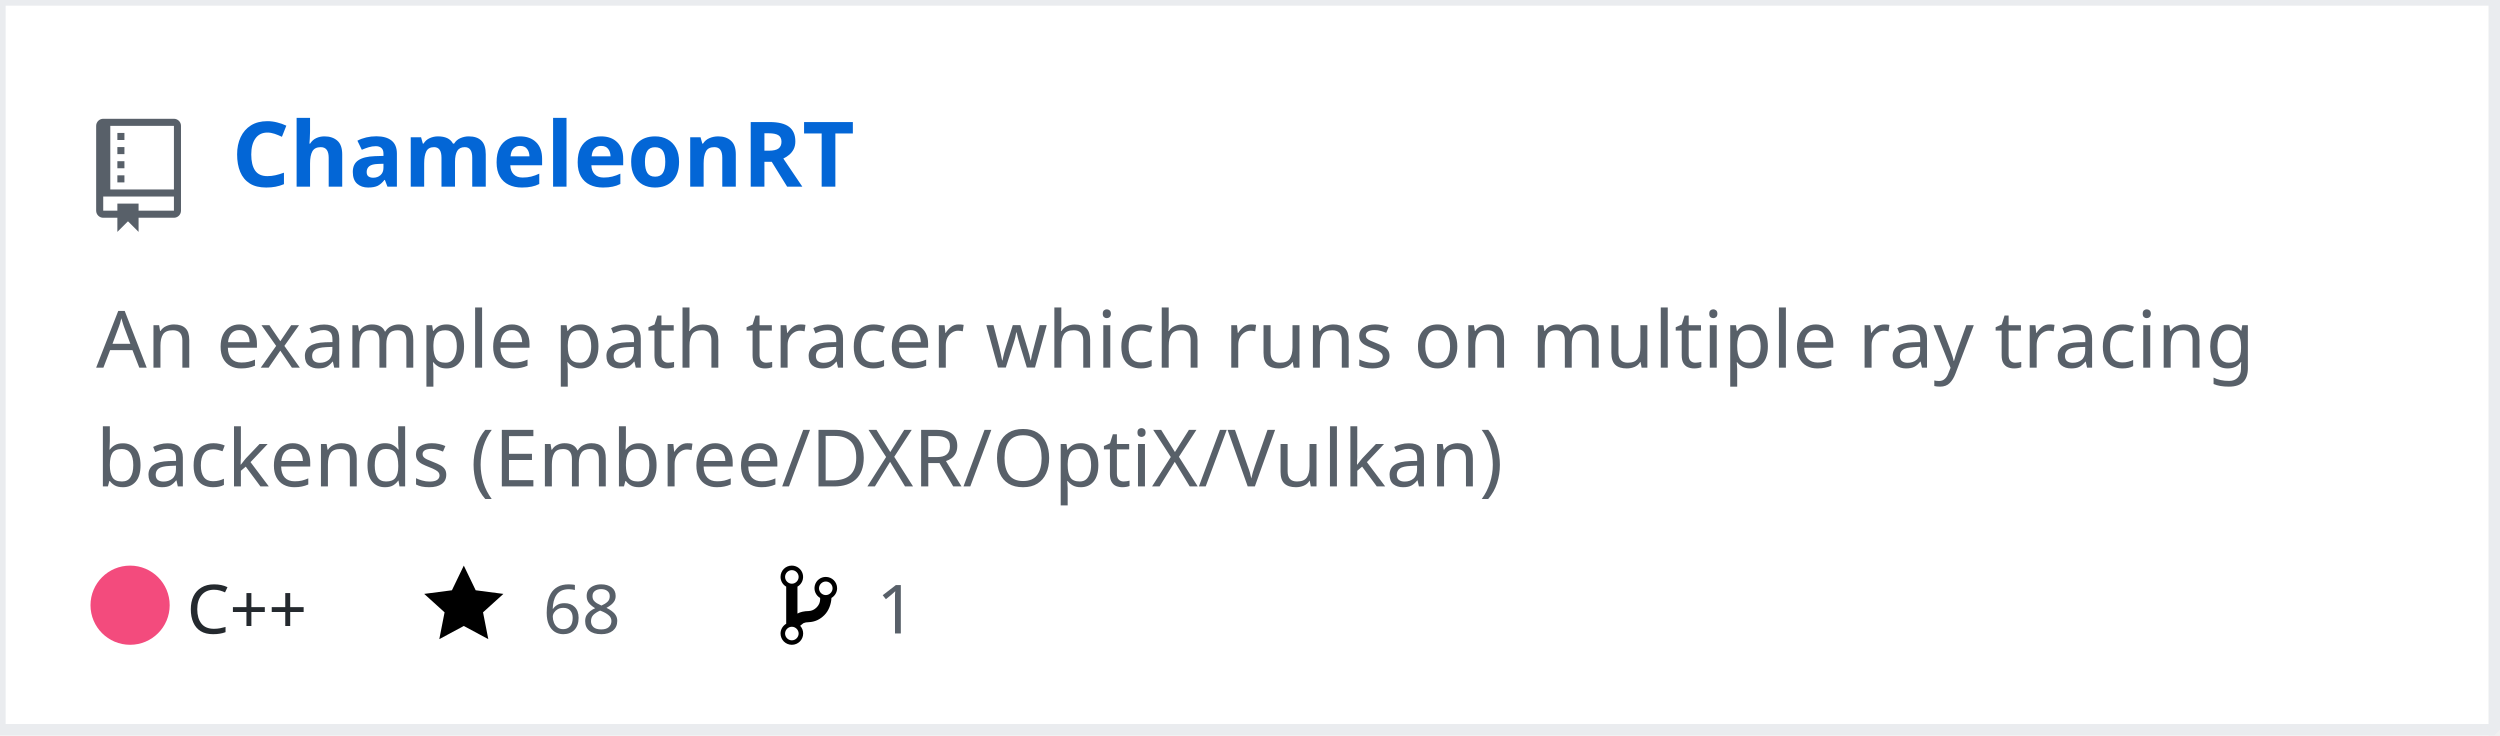
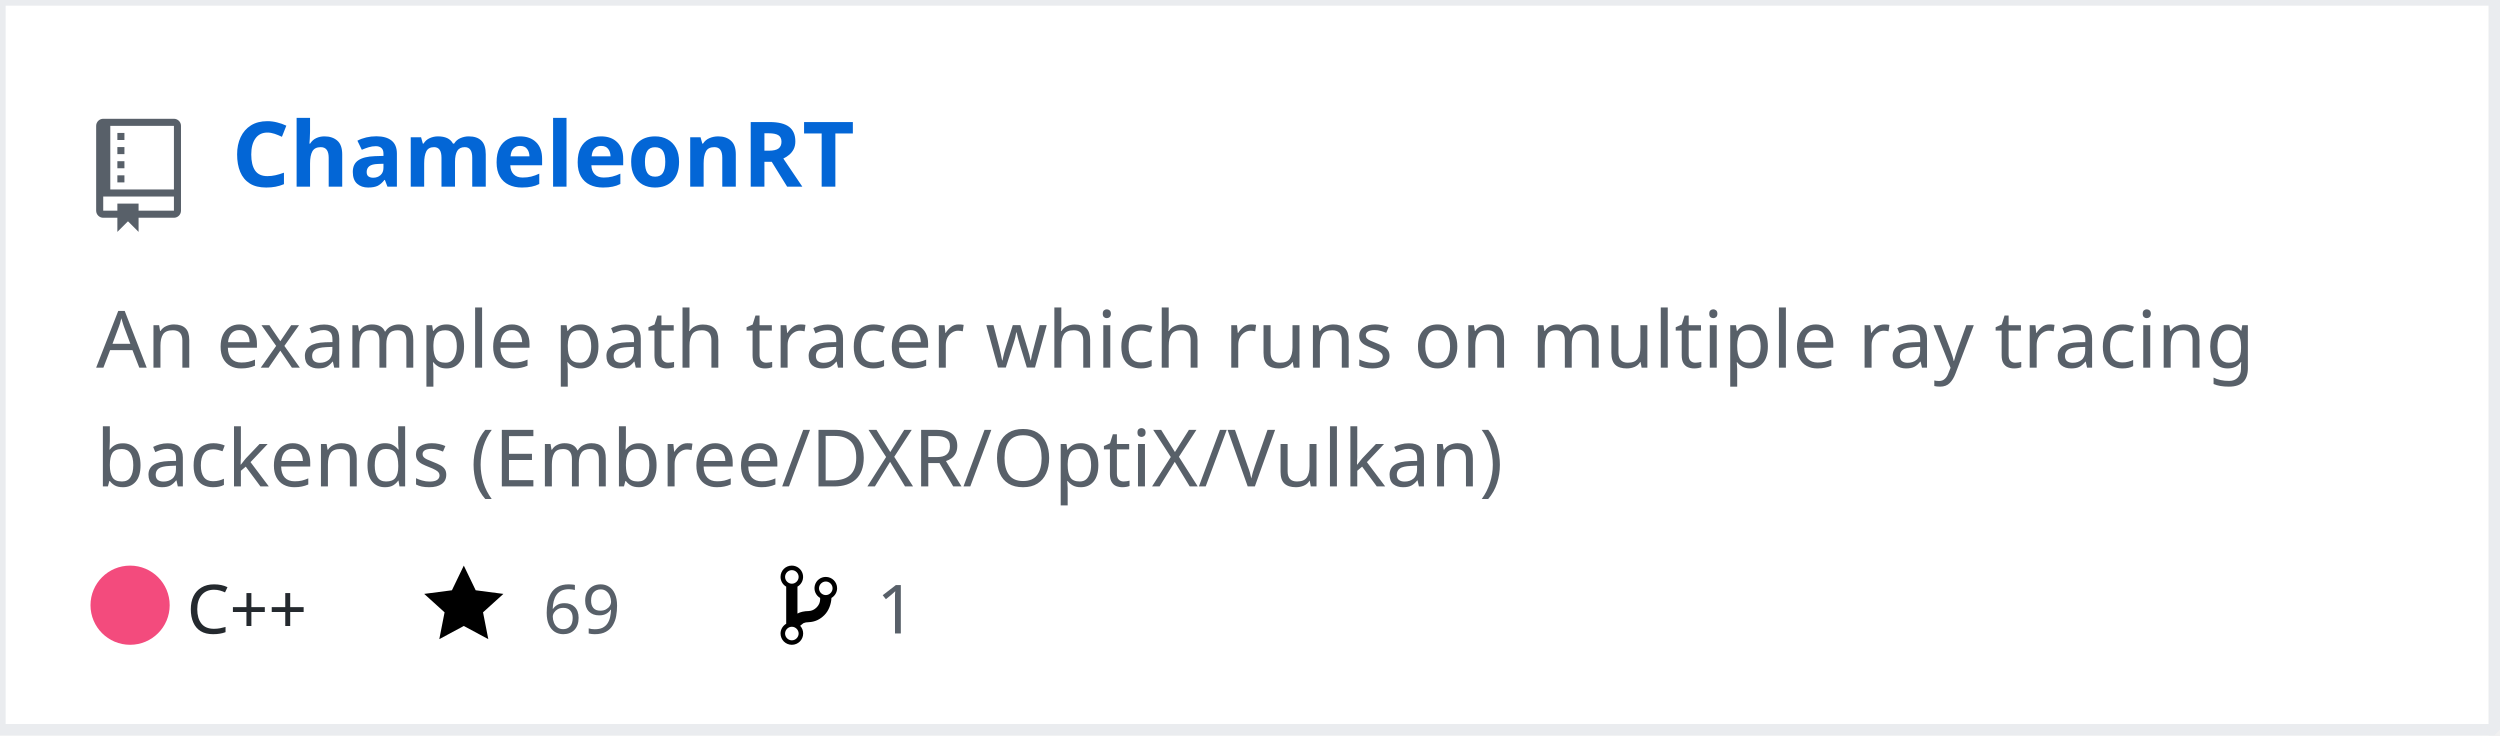
<svg xmlns="http://www.w3.org/2000/svg" width="442" height="130" version="1.2" baseProfile="tiny">
  <defs />
  <g fill="none" stroke="black" stroke-width="1" fill-rule="evenodd" stroke-linecap="square" stroke-linejoin="bevel">
    <g fill="#ffffff" fill-opacity="1" stroke="none" transform="matrix(1,0,0,1,0,0)">
      <rect x="0" y="0" width="440" height="130" />
    </g>
    <rect x="0" y="0" width="441" height="129" stroke="#eaecef" stroke-width="2" />
    <g fill="#586069" fill-opacity="1" stroke="none" transform="matrix(1.25,0,0,1.25,17,21)">
      <path vector-effect="none" fill-rule="evenodd" d="M4,9 L3,9 L3,8 L4,8 L4,9 M4,6 L3,6 L3,7 L4,7 L4,6 M4,4 L3,4 L3,5 L4,5 L4,4 M4,2 L3,2 L3,3 L4,3 L4,2 M12,1 L12,13 C12,13.55 11.55,14 11,14 L6,14 L6,16 L4.5,14.5 L3,16 L3,14 L1,14 C0.45,14 0,13.55 0,13 L0,1 C0,0.45 0.45,0 1,0 L11,0 C11.55,0 12,0.45 12,1 M11,11 L1,11 L1,13 L3,13 L3,12 L6,12 L6,13 L11,13 L11,11 M11,1 L2,1 L2,10 L11,10 L11,1" />
    </g>
    <g fill="#0366d6" fill-opacity="1" stroke="#0366d6" stroke-opacity="1" stroke-width="1" stroke-linecap="square" stroke-linejoin="bevel" transform="matrix(1,0,0,1,0,0)">
      <a href="https://github.com/Twinklebear/ChameleonRT">
        <text fill="#0366d6" fill-opacity="1" stroke="none" xml:space="preserve" x="41" y="33" font-family="sans-serif" font-size="16" font-weight="630" font-style="normal">ChameleonRT</text>
      </a>
    </g>
    <g fill="#586069" fill-opacity="1" stroke="#586069" stroke-opacity="1" stroke-width="1" stroke-linecap="square" stroke-linejoin="bevel" transform="matrix(1,0,0,1,0,0)">
      <text fill="#586069" fill-opacity="1" stroke="none" xml:space="preserve" x="17" y="65" font-family="sans-serif" font-size="14" font-weight="400" font-style="normal">An example path tracer which runs on multiple ray tracing </text>
    </g>
    <g fill="#586069" fill-opacity="1" stroke="#586069" stroke-opacity="1" stroke-width="1" stroke-linecap="square" stroke-linejoin="bevel" transform="matrix(1,0,0,1,0,0)">
      <text fill="#586069" fill-opacity="1" stroke="none" xml:space="preserve" x="17" y="86" font-family="sans-serif" font-size="14" font-weight="400" font-style="normal">backends (Embree/DXR/OptiX/Vulkan) </text>
    </g>
    <g fill="#24292e" fill-opacity="1" stroke="#24292e" stroke-opacity="1" stroke-width="1" stroke-linecap="square" stroke-linejoin="bevel" transform="matrix(1,0,0,1,0,0)">
      <text fill="#24292e" fill-opacity="1" stroke="none" xml:space="preserve" x="33" y="112" font-family="sans-serif" font-size="12" font-weight="400" font-style="normal">C++</text>
    </g>
    <g fill="#000000" fill-opacity="1" stroke="none" transform="matrix(1,0,0,1,75,99)">
      <a href="https://github.com/Twinklebear/ChameleonRT/stargazers">
        <path vector-effect="none" fill-rule="evenodd" d="M14,6 L9.1,5.36 L7,1 L4.9,5.36 L0,6 L3.6,9.26 L2.67,14 L7,11.67 L11.33,14 L10.4,9.26 L14,6" />
      </a>
    </g>
    <g fill="#586069" fill-opacity="1" stroke="#586069" stroke-opacity="1" stroke-width="1" stroke-linecap="square" stroke-linejoin="bevel" transform="matrix(1,0,0,1,0,0)">
      <a href="https://github.com/Twinklebear/ChameleonRT/stargazers">
-         <text fill="#586069" fill-opacity="1" stroke="none" xml:space="preserve" x="96" y="112" font-family="sans-serif" font-size="12" font-weight="400" font-style="normal">68</text>
+         <text fill="#586069" fill-opacity="1" stroke="none" xml:space="preserve" x="96" y="112" font-family="sans-serif" font-size="12" font-weight="400" font-style="normal">69</text>
      </a>
    </g>
    <g fill="#000000" fill-opacity="1" stroke="none" transform="matrix(1,0,0,1,138,99)">
      <a href="https://github.com/Twinklebear/ChameleonRT/network/members">
        <path vector-effect="none" fill-rule="evenodd" d="M10,5 C10,3.89 9.11,3 8,3 C7.097,2.998 6.305,3.603 6.07,4.476 C5.836,5.348 6.217,6.269 7,6.72 L7,7.02 C6.98,7.54 6.77,8 6.37,8.4 C5.97,8.8 5.51,9.01 4.99,9.03 C4.16,9.05 3.51,9.19 2.99,9.48 L2.99,4.72 C3.773,4.269 4.154,3.348 3.92,2.476 C3.685,1.603 2.893,0.998 1.99,1 C0.88,1 0,1.89 0,3 C0.004,3.71 0.385,4.365 1,4.72 L1,11.28 C0.41,11.63 0,12.27 0,13 C0,14.11 0.89,15 2,15 C3.11,15 4,14.11 4,13 C4,12.47 3.8,12 3.47,11.64 C3.56,11.58 3.95,11.23 4.06,11.17 C4.31,11.06 4.62,11 5,11 C6.05,10.95 6.95,10.55 7.75,9.75 C8.55,8.95 8.95,7.77 9,6.73 L8.98,6.73 C9.59,6.37 10,5.73 10,5 M2,1.8 C2.66,1.8 3.2,2.35 3.2,3 C3.2,3.65 2.65,4.2 2,4.2 C1.35,4.2 0.8,3.65 0.8,3 C0.8,2.35 1.35,1.8 2,1.8 M2,14.21 C1.34,14.21 0.8,13.66 0.8,13.01 C0.8,12.36 1.35,11.81 2,11.81 C2.65,11.81 3.2,12.36 3.2,13.01 C3.2,13.66 2.65,14.21 2,14.21 M8,6.21 C7.34,6.21 6.8,5.66 6.8,5.01 C6.8,4.36 7.35,3.81 8,3.81 C8.65,3.81 9.2,4.36 9.2,5.01 C9.2,5.66 8.65,6.21 8,6.21 " />
      </a>
    </g>
    <g fill="#586069" fill-opacity="1" stroke="#586069" stroke-opacity="1" stroke-width="1" stroke-linecap="square" stroke-linejoin="bevel" transform="matrix(1,0,0,1,0,0)">
      <a href="https://github.com/Twinklebear/ChameleonRT/network/members">
        <text fill="" fill-opacity="1" stroke="none" xml:space="preserve" x="155" y="112" font-family="sans-serif" font-size="12" font-weight="400" font-style="normal">1</text>
      </a>
    </g>
    <circle cx="23" cy="107" r="7" stroke="none" fill="#f34b7d" />
  </g>
</svg>
